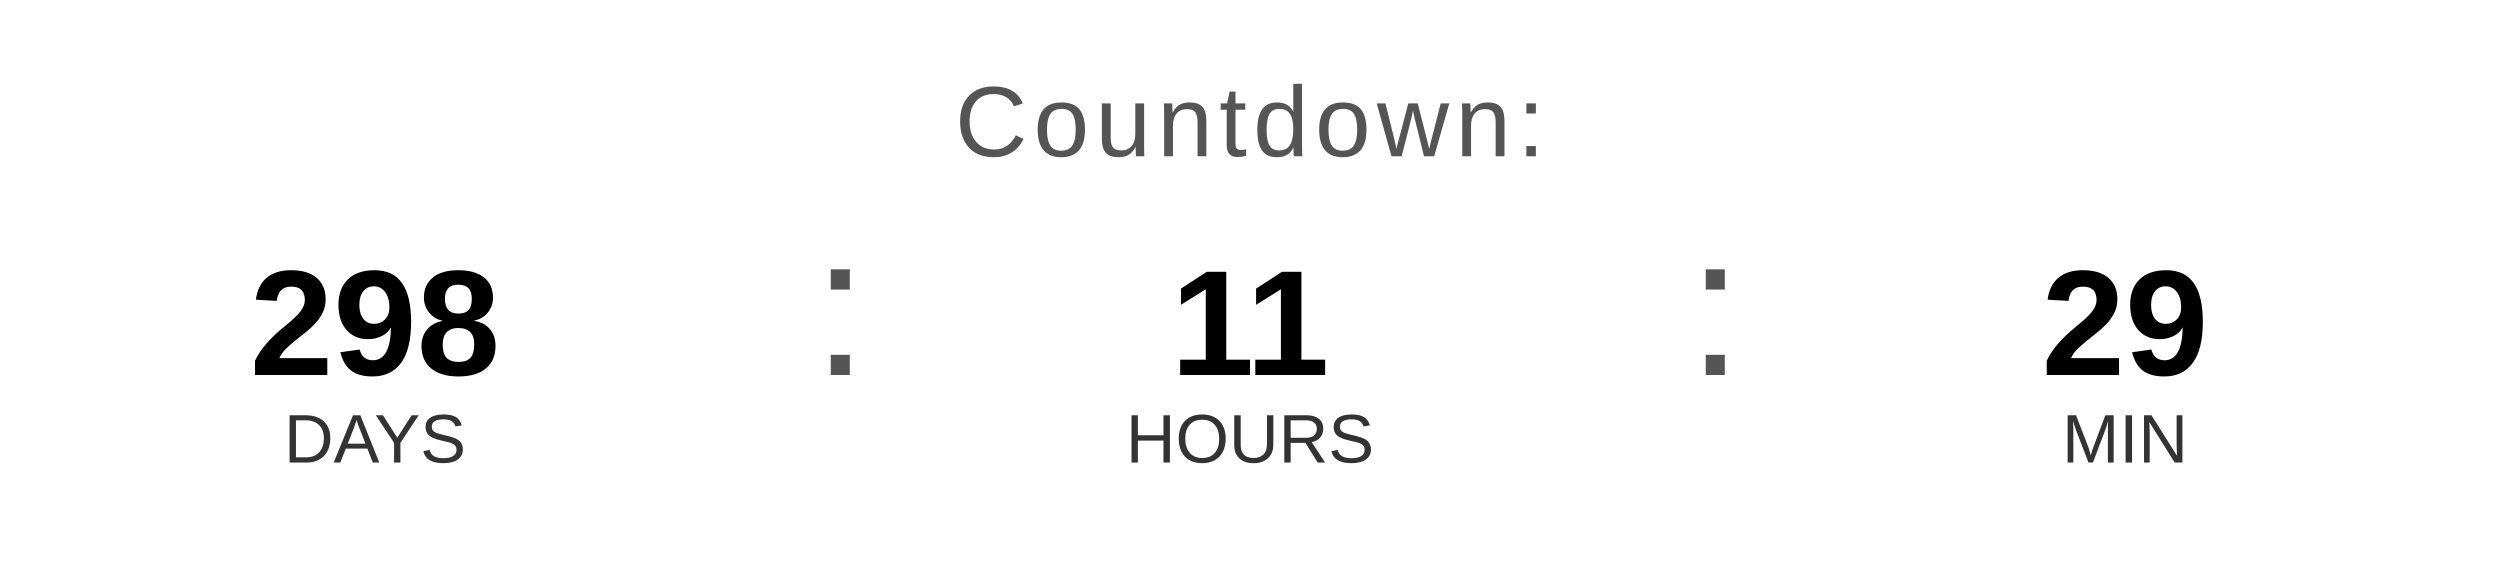
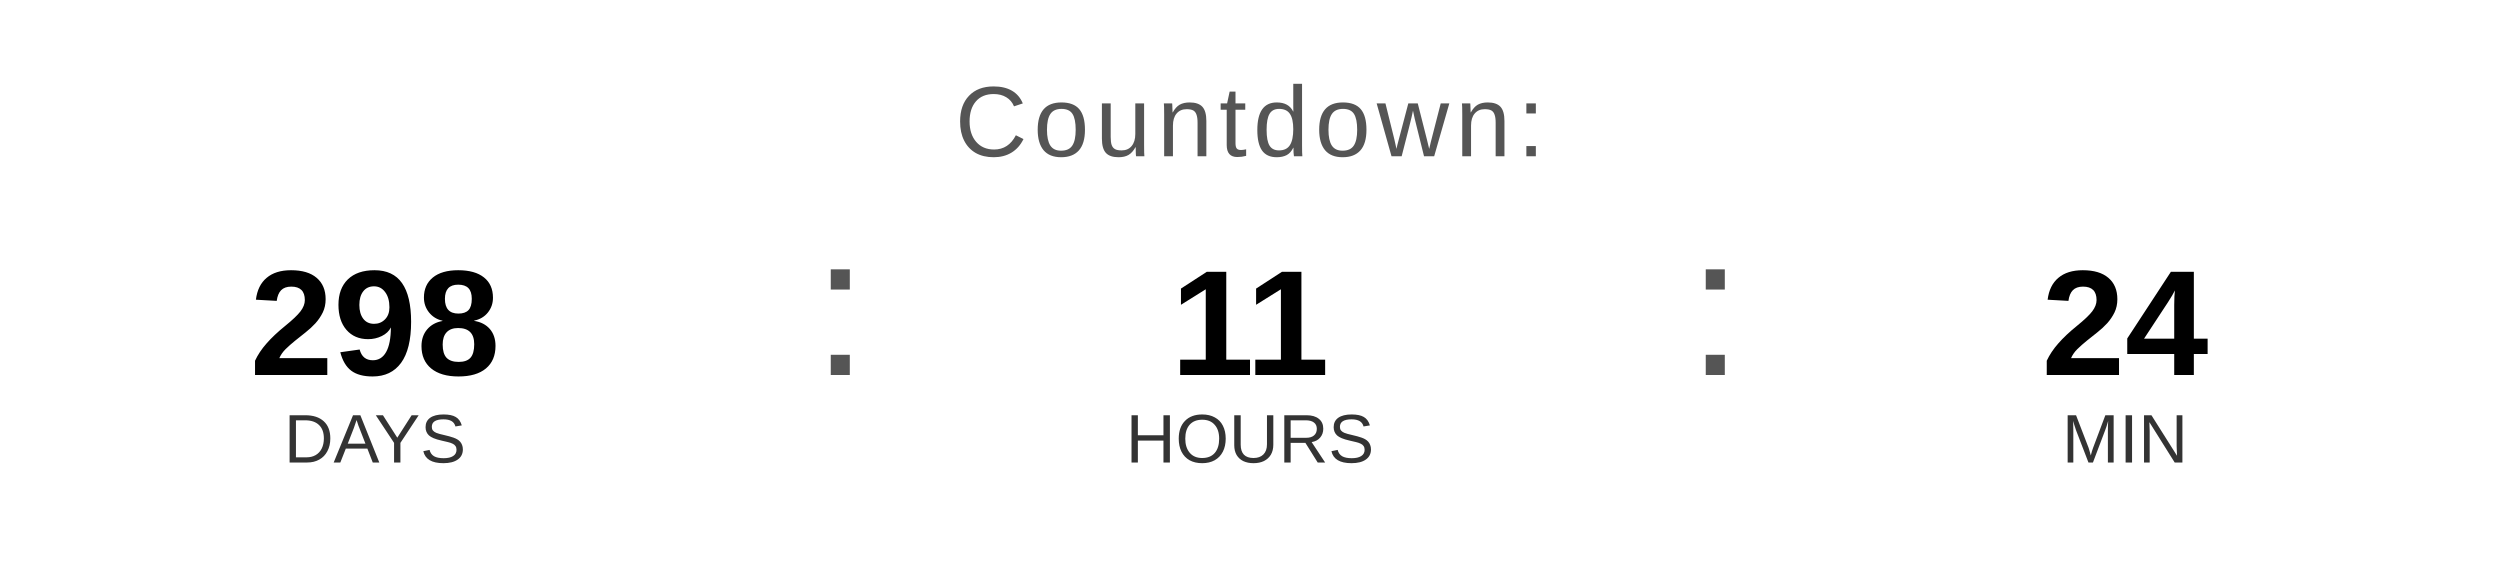
<svg xmlns="http://www.w3.org/2000/svg" width="400" height="90" viewBox="0 0 400 90">
  <text x="200" y="25" font-family="Arial, Helvetica, sans-serif" font-size="16" fill="#555555" text-anchor="middle" letter-spacing="1">
    Countdown:
  </text>
  <text x="60" y="60" font-family="Arial, Helvetica, sans-serif" font-size="24" font-weight="bold" fill="#000000" text-anchor="middle">298</text>
  <text x="60" y="74" font-family="Arial, Helvetica, sans-serif" font-size="11" fill="#333333" text-anchor="middle">DAYS</text>
  <text x="130" y="60" font-family="Arial, sans-serif" font-size="32" fill="#555555">:</text>
  <text x="200" y="60" font-family="Arial, Helvetica, sans-serif" font-size="24" font-weight="bold" fill="#000000" text-anchor="middle">11</text>
  <text x="200" y="74" font-family="Arial, Helvetica, sans-serif" font-size="11" fill="#333333" text-anchor="middle">HOURS</text>
  <text x="270" y="60" font-family="Arial, sans-serif" font-size="32" fill="#555555">:</text>
-   <text x="340" y="60" font-family="Arial, Helvetica, sans-serif" font-size="24" font-weight="bold" fill="#000000" text-anchor="middle">29</text>
+   <text x="340" y="60" font-family="Arial, Helvetica, sans-serif" font-size="24" font-weight="bold" fill="#000000" text-anchor="middle">24</text>
  <text x="340" y="74" font-family="Arial, Helvetica, sans-serif" font-size="11" fill="#333333" text-anchor="middle">MIN</text>
</svg>
